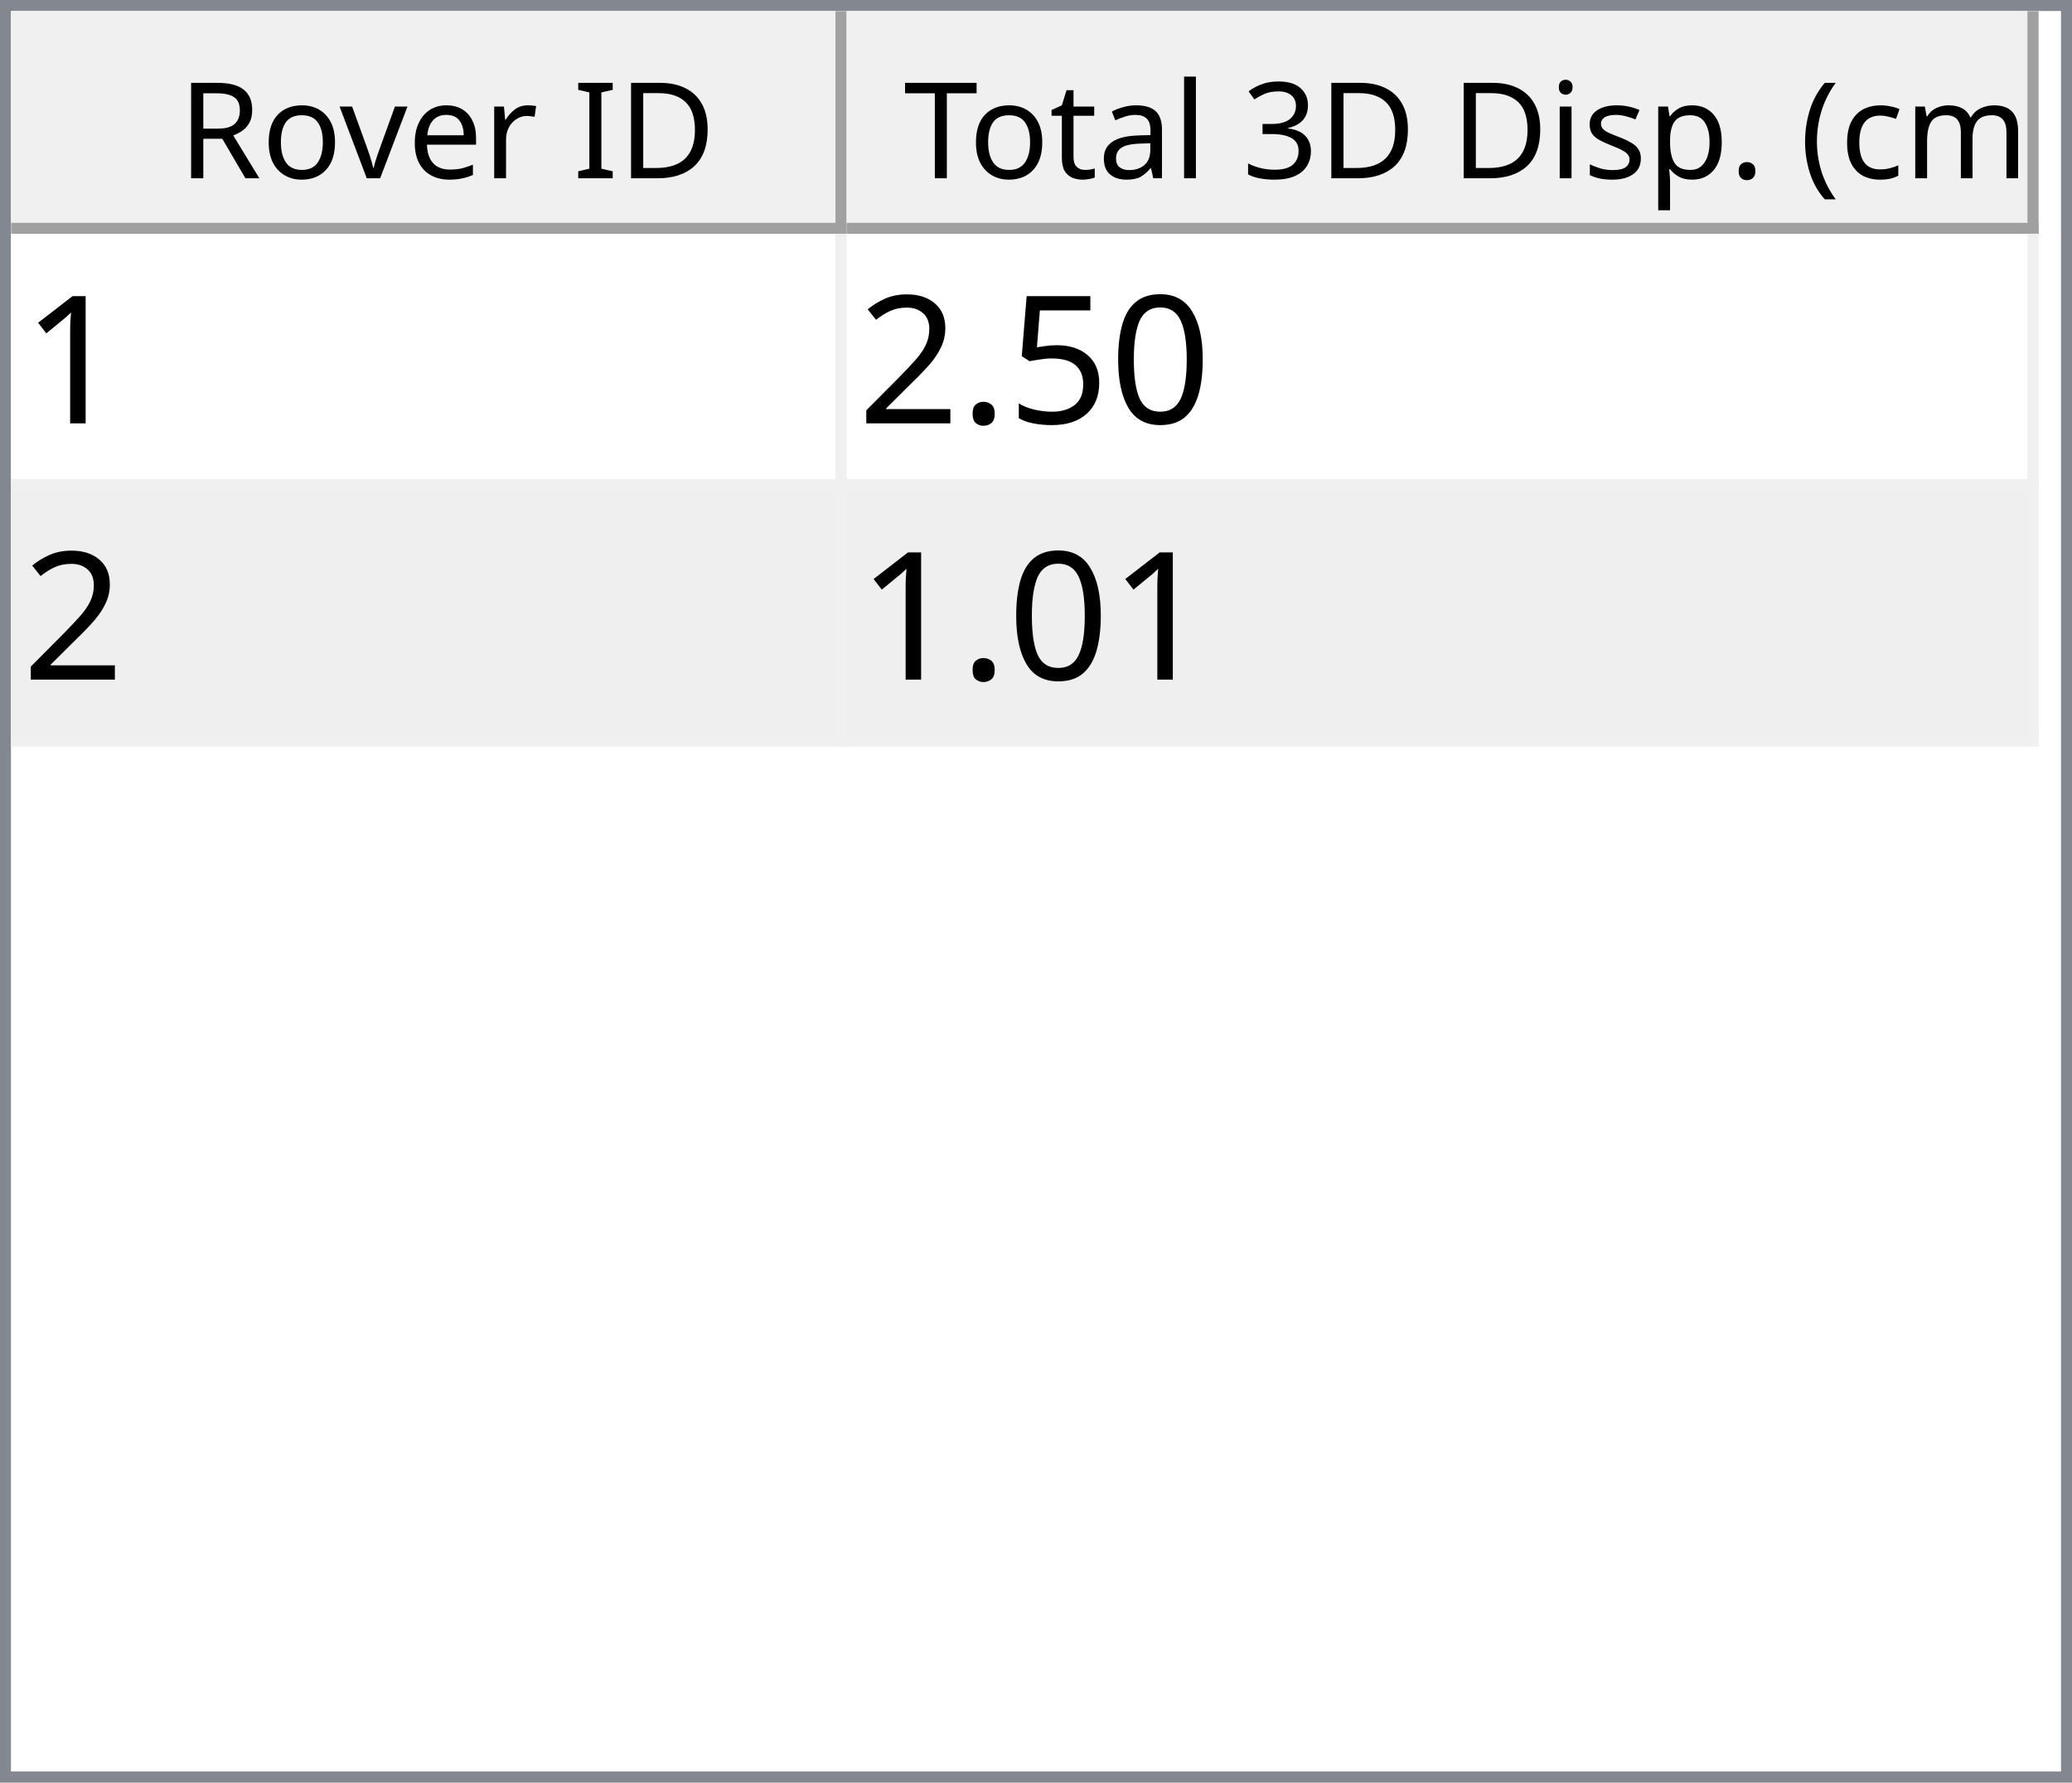
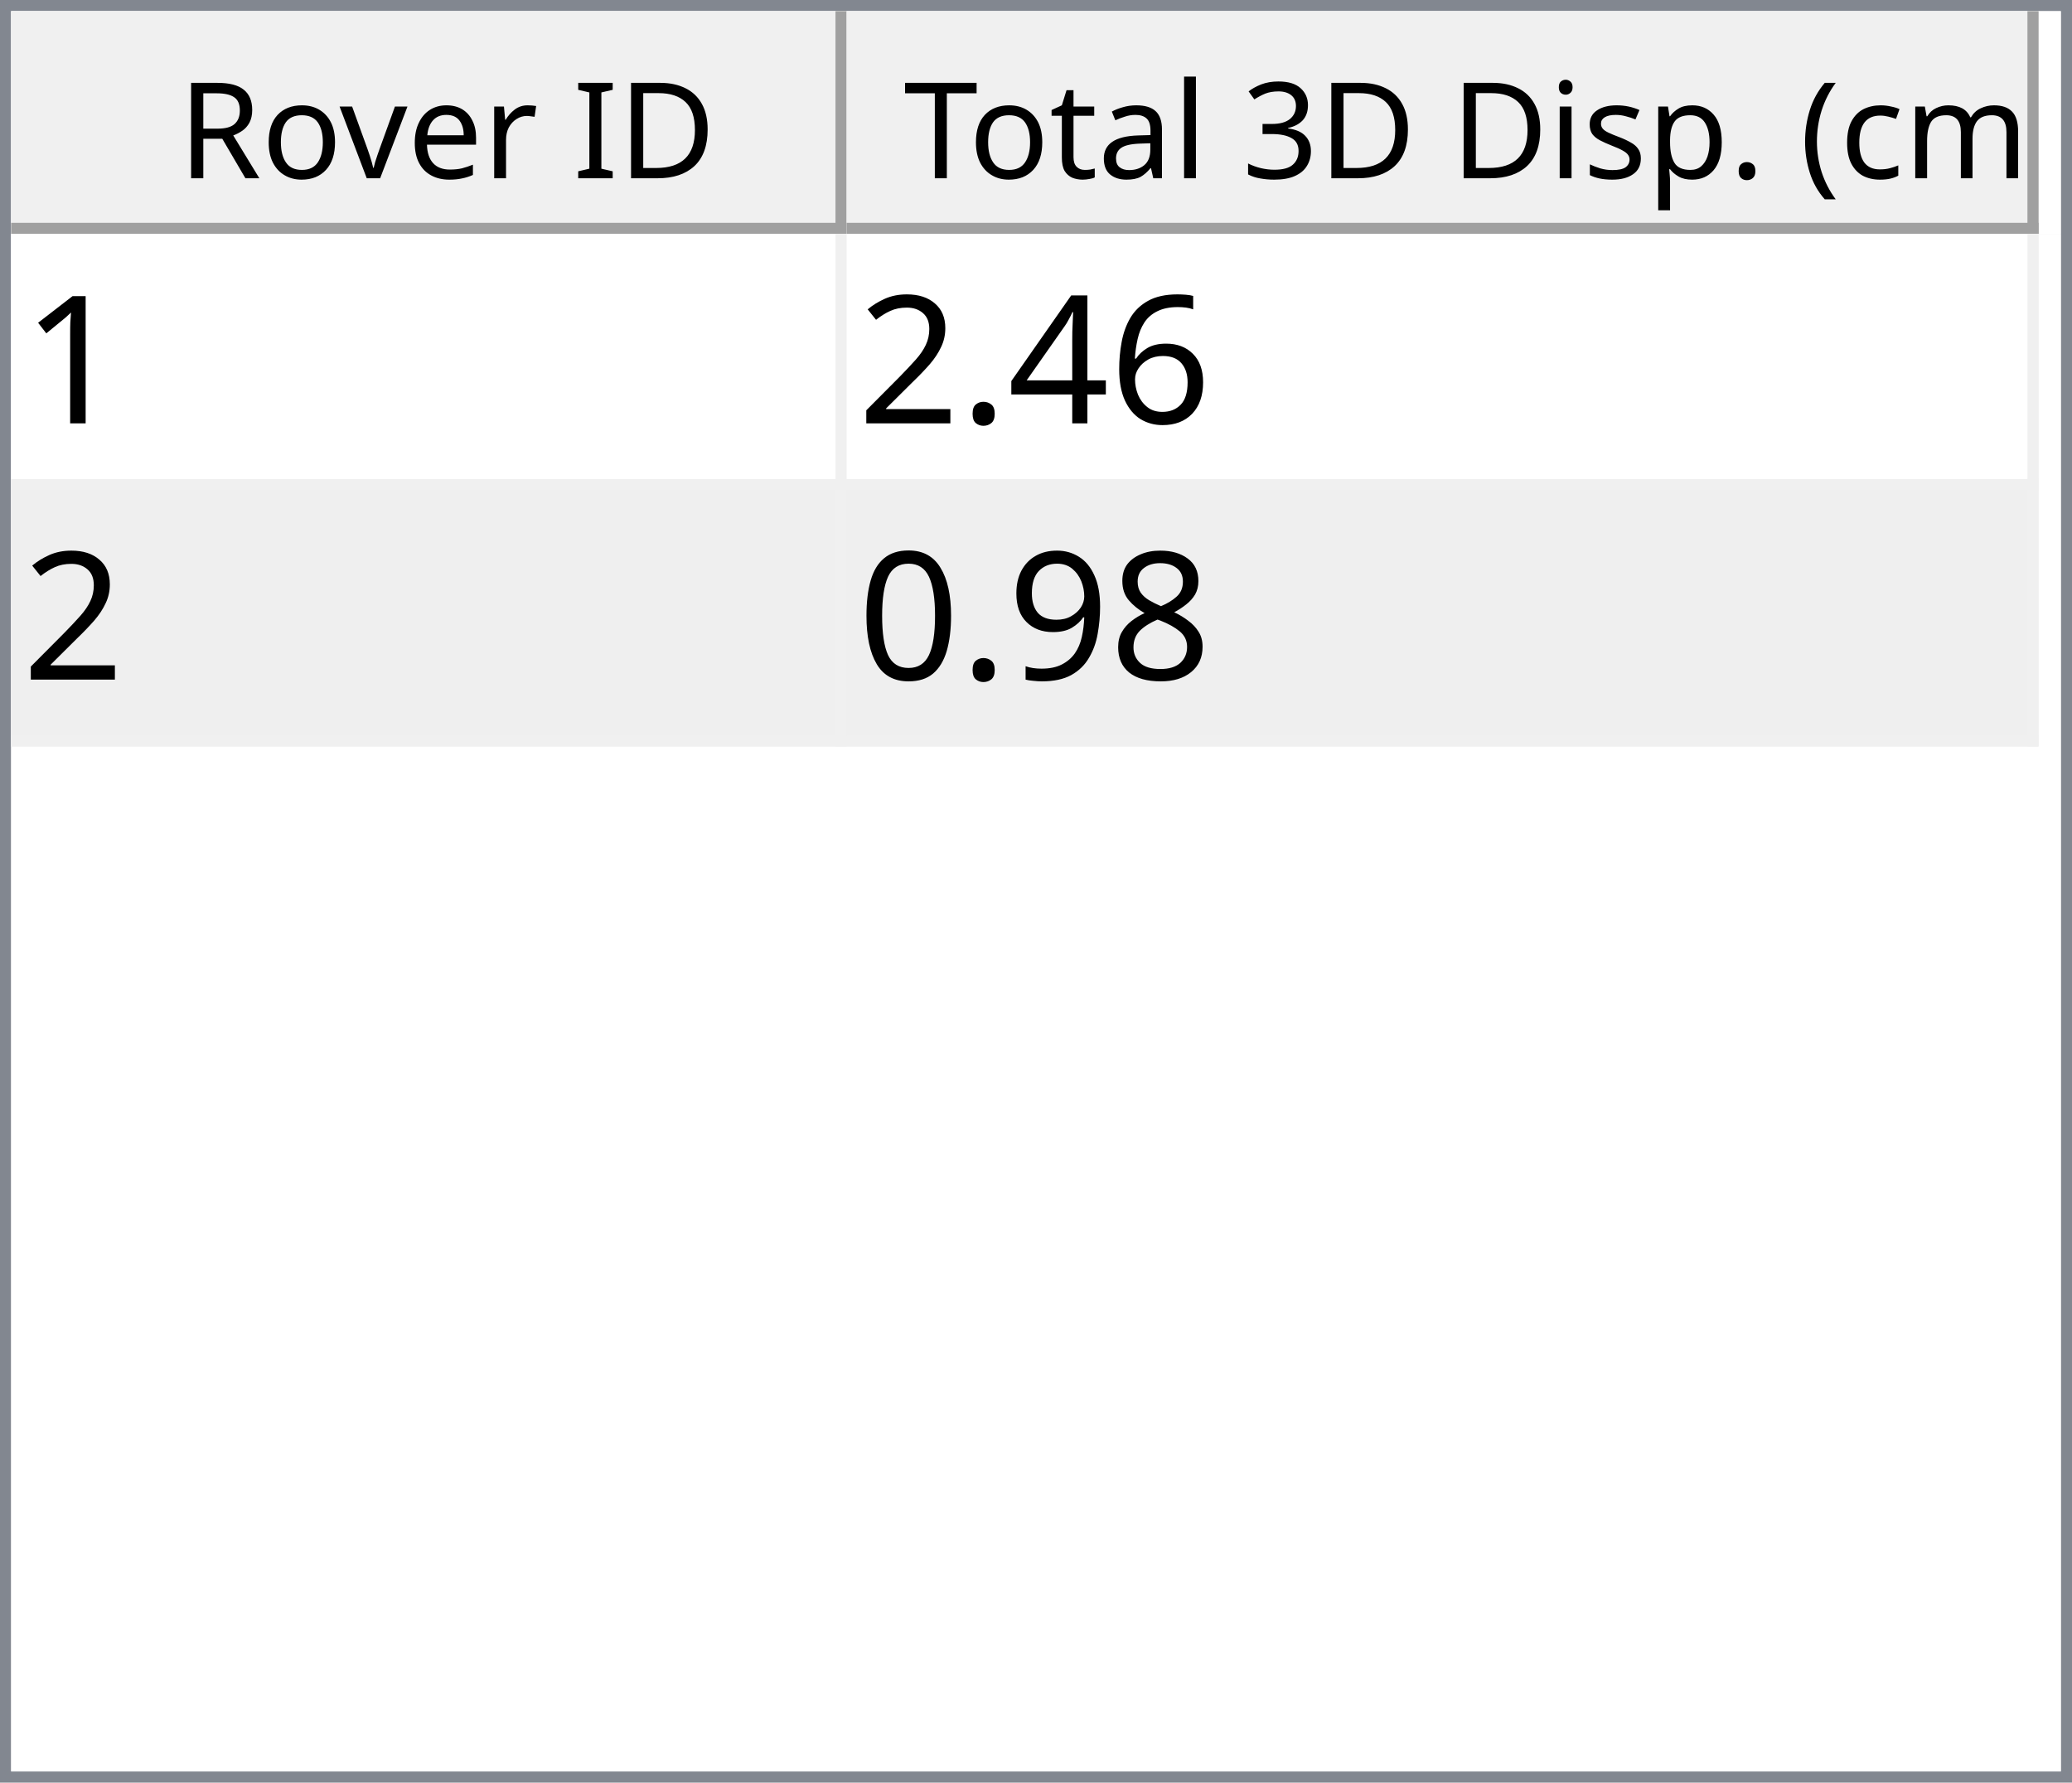
<svg xmlns="http://www.w3.org/2000/svg" style="fill-opacity:1; color-rendering:auto; color-interpolation:auto; text-rendering:auto; stroke:black; stroke-linecap:square; stroke-miterlimit:10; shape-rendering:auto; stroke-opacity:1; fill:black; stroke-dasharray:none; font-weight:normal; stroke-width:1; font-family:'Dialog'; font-style:normal; stroke-linejoin:miter; font-size:12px; stroke-dashoffset:0; image-rendering:auto;" width="186" height="160">
  <defs id="genericDefs" />
  <g>
    <defs id="defs1">
      <clipPath clipPathUnits="userSpaceOnUse" id="clipPath1">
        <path d="M0 0 L186 0 L186 160 L0 160 L0 0 Z" />
      </clipPath>
      <clipPath clipPathUnits="userSpaceOnUse" id="clipPath2">
        <path d="M0 0 L0 160 L186 160 L186 0 Z" />
      </clipPath>
      <clipPath clipPathUnits="userSpaceOnUse" id="clipPath3">
        <path d="M0 0 L0 20 L184 20 L184 0 Z" />
      </clipPath>
      <clipPath clipPathUnits="userSpaceOnUse" id="clipPath4">
        <path d="M0 0 L0 20 L75 20 L75 0 Z" />
      </clipPath>
      <clipPath clipPathUnits="userSpaceOnUse" id="clipPath5">
        <path d="M1 1 L1 19 L74 19 L74 1 Z" />
      </clipPath>
      <clipPath clipPathUnits="userSpaceOnUse" id="clipPath6">
        <path d="M0 0 L0 18 L73 18 L73 0 Z" />
      </clipPath>
      <clipPath clipPathUnits="userSpaceOnUse" id="clipPath7">
        <path d="M-0.5 -0.5 L-0.5 19.5 L74.5 19.5 L74.5 -0.5 Z" />
      </clipPath>
      <clipPath clipPathUnits="userSpaceOnUse" id="clipPath8">
        <path d="M0 0 L0 20 L107 20 L107 0 Z" />
      </clipPath>
      <clipPath clipPathUnits="userSpaceOnUse" id="clipPath9">
        <path d="M1 1 L1 19 L106 19 L106 1 Z" />
      </clipPath>
      <clipPath clipPathUnits="userSpaceOnUse" id="clipPath10">
        <path d="M0 0 L0 18 L105 18 L105 0 Z" />
      </clipPath>
      <clipPath clipPathUnits="userSpaceOnUse" id="clipPath11">
        <path d="M-0.5 -0.5 L-0.5 19.5 L106.5 19.5 L106.5 -0.5 Z" />
      </clipPath>
      <clipPath clipPathUnits="userSpaceOnUse" id="clipPath12">
        <path d="M0 0 L0 138 L184 138 L184 0 Z" />
      </clipPath>
      <clipPath clipPathUnits="userSpaceOnUse" id="clipPath13">
        <path d="M0 0 L0 46 L182 46 L182 0 Z" />
      </clipPath>
      <clipPath clipPathUnits="userSpaceOnUse" id="clipPath14">
        <path d="M-0.5 -0.5 L-0.5 45.5 L181.5 45.5 L181.5 -0.5 Z" />
      </clipPath>
      <clipPath clipPathUnits="userSpaceOnUse" id="clipPath15">
        <path d="M0 0 L0 22 L74 22 L74 0 Z" />
      </clipPath>
      <clipPath clipPathUnits="userSpaceOnUse" id="clipPath16">
        <path d="M0 0 L0 22 L106 22 L106 0 Z" />
      </clipPath>
      <font horiz-adv-x="64.551" id="font1">
        <font-face ascent="107.91" descent="25.098" units-per-em="100" style="font-style:normal; font-family:Segoe UI; font-weight:normal;" />
        <missing-glyph horiz-adv-x="64.551" d="M8.109 0 L8.109 68.266 L56.453 68.266 L56.453 0 L8.109 0 ZM15.328 7.234 L49.219 7.234 L49.219 61.031 L15.328 61.031 L15.328 7.234 Z" />
        <glyph unicode="D" horiz-adv-x="70.117" d="M9.188 0 L9.188 70.016 L28.516 70.016 Q65.531 70.016 65.531 35.891 Q65.531 19.672 55.25 9.836 Q44.969 0 27.734 0 L9.188 0 ZM17.391 62.594 L17.391 7.422 L27.828 7.422 Q41.609 7.422 49.273 14.797 Q56.938 22.172 56.938 35.688 Q56.938 62.594 28.328 62.594 L17.391 62.594 Z" />
        <glyph unicode="I" horiz-adv-x="26.611" d="M17.391 0 L9.188 0 L9.188 70.016 L17.391 70.016 L17.391 0 Z" />
        <glyph unicode=" " horiz-adv-x="27.393" d="" />
        <glyph unicode="r" horiz-adv-x="34.766" d="M34.188 41.891 Q32.078 43.5 28.125 43.5 Q23 43.5 19.555 38.672 Q16.109 33.844 16.109 25.484 L16.109 0 L8.109 0 L8.109 50 L16.109 50 L16.109 39.703 L16.312 39.703 Q18.016 44.969 21.531 47.922 Q25.047 50.875 29.391 50.875 Q32.516 50.875 34.188 50.203 L34.188 41.891 Z" />
        <glyph unicode="e" horiz-adv-x="52.295" d="M48.297 23 L12.984 23 Q13.188 14.656 17.484 10.109 Q21.781 5.562 29.297 5.562 Q37.75 5.562 44.828 11.141 L44.828 3.609 Q38.234 -1.172 27.391 -1.172 Q16.797 -1.172 10.742 5.641 Q4.688 12.453 4.688 24.812 Q4.688 36.469 11.305 43.82 Q17.922 51.172 27.734 51.172 Q37.547 51.172 42.922 44.828 Q48.297 38.484 48.297 27.203 L48.297 23 ZM40.094 29.781 Q40.047 36.719 36.75 40.578 Q33.453 44.438 27.594 44.438 Q21.922 44.438 17.969 40.383 Q14.016 36.328 13.094 29.781 L40.094 29.781 Z" />
        <glyph unicode="v" horiz-adv-x="47.9" d="M47.406 50 L27.484 0 L19.625 0 L0.688 50 L9.469 50 L22.172 13.672 Q23.578 9.672 23.922 6.688 L24.125 6.688 Q24.609 10.453 25.688 13.484 L38.969 50 L47.406 50 Z" />
        <glyph unicode="o" horiz-adv-x="58.594" d="M29 -1.172 Q17.922 -1.172 11.305 5.836 Q4.688 12.844 4.688 24.422 Q4.688 37.016 11.57 44.094 Q18.453 51.172 30.172 51.172 Q41.359 51.172 47.633 44.289 Q53.906 37.406 53.906 25.203 Q53.906 13.234 47.141 6.031 Q40.375 -1.172 29 -1.172 ZM29.594 44.438 Q21.875 44.438 17.383 39.188 Q12.891 33.938 12.891 24.703 Q12.891 15.828 17.43 10.695 Q21.969 5.562 29.594 5.562 Q37.359 5.562 41.531 10.594 Q45.703 15.625 45.703 24.906 Q45.703 34.281 41.531 39.359 Q37.359 44.438 29.594 44.438 Z" />
        <glyph unicode="R" horiz-adv-x="59.814" d="M59.375 0 L49.609 0 L37.891 19.625 Q36.281 22.359 34.766 24.289 Q33.25 26.219 31.664 27.438 Q30.078 28.656 28.25 29.219 Q26.422 29.781 24.125 29.781 L17.391 29.781 L17.391 0 L9.188 0 L9.188 70.016 L30.078 70.016 Q34.672 70.016 38.555 68.867 Q42.438 67.719 45.289 65.375 Q48.141 63.031 49.758 59.547 Q51.375 56.062 51.375 51.375 Q51.375 47.703 50.273 44.656 Q49.172 41.609 47.148 39.211 Q45.125 36.812 42.266 35.133 Q39.406 33.453 35.844 32.516 L35.844 32.328 Q37.594 31.547 38.891 30.547 Q40.188 29.547 41.359 28.18 Q42.531 26.812 43.68 25.078 Q44.828 23.344 46.234 21.047 L59.375 0 ZM17.391 62.594 L17.391 37.203 L28.516 37.203 Q31.594 37.203 34.203 38.133 Q36.812 39.062 38.719 40.797 Q40.625 42.531 41.703 45.047 Q42.781 47.562 42.781 50.688 Q42.781 56.297 39.141 59.445 Q35.5 62.594 28.609 62.594 L17.391 62.594 Z" />
        <glyph unicode=")" horiz-adv-x="30.176" d="M8.297 -15.922 L1.172 -15.922 Q16.406 2.344 16.406 26.812 Q16.406 51.469 1.078 70.016 L8.297 70.016 Q23.531 52.156 23.531 26.703 Q23.531 1.375 8.297 -15.922 Z" />
        <glyph unicode="m" horiz-adv-x="86.133" d="M79.109 0 L71.094 0 L71.094 28.719 Q71.094 37.016 68.531 40.727 Q65.969 44.438 59.906 44.438 Q54.781 44.438 51.195 39.75 Q47.609 35.062 47.609 28.516 L47.609 0 L39.594 0 L39.594 29.688 Q39.594 44.438 28.219 44.438 Q22.953 44.438 19.531 40.016 Q16.109 35.594 16.109 28.516 L16.109 0 L8.109 0 L8.109 50 L16.109 50 L16.109 42.094 L16.312 42.094 Q21.625 51.172 31.844 51.172 Q36.969 51.172 40.773 48.312 Q44.578 45.453 46 40.828 Q51.562 51.172 62.594 51.172 Q79.109 51.172 79.109 30.812 L79.109 0 Z" />
        <glyph unicode="c" horiz-adv-x="46.191" d="M42.188 2.297 Q36.422 -1.172 28.516 -1.172 Q17.828 -1.172 11.258 5.789 Q4.688 12.75 4.688 23.828 Q4.688 36.188 11.766 43.68 Q18.844 51.172 30.672 51.172 Q37.25 51.172 42.281 48.734 L42.281 40.531 Q36.719 44.438 30.375 44.438 Q22.703 44.438 17.797 38.945 Q12.891 33.453 12.891 24.516 Q12.891 15.719 17.508 10.641 Q22.125 5.562 29.891 5.562 Q36.422 5.562 42.188 9.906 L42.188 2.297 Z" />
        <glyph unicode="(" horiz-adv-x="30.176" d="M29.109 -15.922 L21.969 -15.922 Q6.844 1.375 6.844 26.703 Q6.844 52.156 21.969 70.016 L29.203 70.016 Q13.875 51.469 13.875 26.812 Q13.875 2.344 29.109 -15.922 Z" />
        <glyph unicode="." horiz-adv-x="21.68" d="M10.891 -1.078 Q8.641 -1.078 7.055 0.539 Q5.469 2.156 5.469 4.391 Q5.469 6.641 7.055 8.273 Q8.641 9.906 10.891 9.906 Q13.188 9.906 14.797 8.273 Q16.406 6.641 16.406 4.391 Q16.406 2.156 14.797 0.539 Q13.188 -1.078 10.891 -1.078 Z" />
        <glyph unicode="p" horiz-adv-x="58.789" d="M16.312 7.234 L16.109 7.234 L16.109 -23 L8.109 -23 L8.109 50 L16.109 50 L16.109 41.219 L16.312 41.219 Q22.219 51.172 33.594 51.172 Q43.266 51.172 48.688 44.461 Q54.109 37.75 54.109 26.469 Q54.109 13.922 48 6.375 Q41.891 -1.172 31.297 -1.172 Q21.578 -1.172 16.312 7.234 ZM16.109 27.391 L16.109 20.406 Q16.109 14.203 20.141 9.883 Q24.172 5.562 30.375 5.562 Q37.641 5.562 41.773 11.133 Q45.906 16.703 45.906 26.609 Q45.906 34.969 42.047 39.703 Q38.188 44.438 31.594 44.438 Q24.609 44.438 20.359 39.578 Q16.109 34.719 16.109 27.391 Z" />
        <glyph unicode="s" horiz-adv-x="42.432" d="M5.078 1.812 L5.078 10.406 Q11.625 5.562 19.484 5.562 Q30.031 5.562 30.031 12.594 Q30.031 14.594 29.125 15.992 Q28.219 17.391 26.68 18.461 Q25.141 19.531 23.07 20.383 Q21 21.234 18.609 22.172 Q15.281 23.484 12.766 24.828 Q10.25 26.172 8.57 27.859 Q6.891 29.547 6.031 31.695 Q5.172 33.844 5.172 36.719 Q5.172 40.234 6.789 42.945 Q8.406 45.656 11.086 47.484 Q13.766 49.312 17.211 50.242 Q20.656 51.172 24.312 51.172 Q30.812 51.172 35.938 48.922 L35.938 40.828 Q30.422 44.438 23.25 44.438 Q21 44.438 19.195 43.922 Q17.391 43.406 16.094 42.477 Q14.797 41.547 14.086 40.258 Q13.375 38.969 13.375 37.406 Q13.375 35.453 14.086 34.133 Q14.797 32.812 16.164 31.789 Q17.531 30.766 19.484 29.938 Q21.438 29.109 23.922 28.125 Q27.25 26.859 29.883 25.516 Q32.516 24.172 34.375 22.484 Q36.234 20.797 37.234 18.602 Q38.234 16.406 38.234 13.375 Q38.234 9.672 36.602 6.938 Q34.969 4.203 32.234 2.398 Q29.5 0.594 25.93 -0.289 Q22.359 -1.172 18.453 -1.172 Q10.75 -1.172 5.078 1.812 Z" />
        <glyph unicode="i" horiz-adv-x="24.219" d="M12.203 62.703 Q10.062 62.703 8.547 64.164 Q7.031 65.625 7.031 67.875 Q7.031 70.125 8.547 71.609 Q10.062 73.094 12.203 73.094 Q14.406 73.094 15.945 71.609 Q17.484 70.125 17.484 67.875 Q17.484 65.719 15.945 64.211 Q14.406 62.703 12.203 62.703 ZM16.109 0 L8.109 0 L8.109 50 L16.109 50 L16.109 0 Z" />
        <glyph unicode="3" horiz-adv-x="53.906" d="M46.531 19.828 Q46.531 15.094 44.75 11.211 Q42.969 7.328 39.719 4.57 Q36.469 1.812 31.93 0.297 Q27.391 -1.219 21.922 -1.219 Q11.922 -1.219 6 2.594 L6 11.188 Q13.094 5.609 22.219 5.609 Q25.875 5.609 28.828 6.539 Q31.781 7.469 33.906 9.227 Q36.031 10.984 37.18 13.477 Q38.328 15.969 38.328 19.094 Q38.328 32.812 18.797 32.812 L12.984 32.812 L12.984 39.594 L18.5 39.594 Q35.797 39.594 35.797 52.484 Q35.797 64.406 22.609 64.406 Q15.188 64.406 8.688 59.422 L8.688 67.188 Q15.375 71.188 24.609 71.188 Q29 71.188 32.57 69.969 Q36.141 68.75 38.68 66.555 Q41.219 64.359 42.609 61.281 Q44 58.203 44 54.5 Q44 40.672 30.031 36.719 L30.031 36.531 Q33.594 36.141 36.625 34.797 Q39.656 33.453 41.852 31.305 Q44.047 29.156 45.289 26.25 Q46.531 23.344 46.531 19.828 Z" />
        <glyph unicode="l" horiz-adv-x="24.219" d="M16.109 0 L8.109 0 L8.109 74.031 L16.109 74.031 L16.109 0 Z" />
        <glyph unicode="a" horiz-adv-x="50.879" d="M43.891 0 L35.891 0 L35.891 7.812 L35.688 7.812 Q30.469 -1.172 20.312 -1.172 Q12.844 -1.172 8.617 2.781 Q4.391 6.734 4.391 13.281 Q4.391 27.297 20.906 29.594 L35.891 31.688 Q35.891 44.438 25.594 44.438 Q16.547 44.438 9.281 38.281 L9.281 46.484 Q16.656 51.172 26.266 51.172 Q43.891 51.172 43.891 32.516 L43.891 0 ZM35.891 25.297 L23.828 23.641 Q18.266 22.859 15.43 20.875 Q12.594 18.891 12.594 13.875 Q12.594 10.203 15.211 7.883 Q17.828 5.562 22.172 5.562 Q28.125 5.562 32.008 9.742 Q35.891 13.922 35.891 20.312 L35.891 25.297 Z" />
        <glyph unicode="t" horiz-adv-x="33.887" d="M31.297 0.484 Q28.469 -1.078 23.828 -1.078 Q10.688 -1.078 10.688 13.578 L10.688 43.172 L2.094 43.172 L2.094 50 L10.688 50 L10.688 62.203 L18.703 64.797 L18.703 50 L31.297 50 L31.297 43.172 L18.703 43.172 L18.703 14.984 Q18.703 9.969 20.414 7.82 Q22.125 5.672 26.078 5.672 Q29.109 5.672 31.297 7.328 L31.297 0.484 Z" />
        <glyph unicode="T" horiz-adv-x="52.393" d="M50.594 62.594 L30.375 62.594 L30.375 0 L22.172 0 L22.172 62.594 L2 62.594 L2 70.016 L50.594 70.016 L50.594 62.594 Z" />
      </font>
      <font horiz-adv-x="75.0" id="font2">
        <font-face ascent="100.537" descent="21.973" units-per-em="100" style="font-style:normal; font-family:sans-serif; font-weight:normal;" />
        <missing-glyph horiz-adv-x="75.0" d="M12.5 0 L12.5 62.5 L62.5 62.5 L62.5 0 L12.5 0 ZM14.062 1.562 L60.938 1.562 L60.938 60.938 L14.062 60.938 L14.062 1.562 Z" />
        <glyph unicode="1" horiz-adv-x="55.615" d="M37.25 0 L28.469 0 L28.469 56 Q25.297 52.984 20.141 49.953 Q14.984 46.922 10.891 45.406 L10.891 53.906 Q18.266 57.375 23.781 62.305 Q29.297 67.234 31.594 71.875 L37.25 71.875 L37.25 0 Z" />
-         <glyph unicode="0" horiz-adv-x="55.615" d="M4.156 35.297 Q4.156 48 6.766 55.742 Q9.375 63.484 14.523 67.68 Q19.672 71.875 27.484 71.875 Q33.25 71.875 37.594 69.555 Q41.938 67.234 44.773 62.867 Q47.609 58.5 49.219 52.227 Q50.828 45.953 50.828 35.297 Q50.828 22.703 48.242 14.969 Q45.656 7.234 40.508 3.008 Q35.359 -1.219 27.484 -1.219 Q17.141 -1.219 11.234 6.203 Q4.156 15.141 4.156 35.297 ZM13.188 35.297 Q13.188 17.672 17.312 11.836 Q21.438 6 27.484 6 Q33.547 6 37.672 11.859 Q41.797 17.719 41.797 35.297 Q41.797 52.984 37.672 58.789 Q33.547 64.594 27.391 64.594 Q21.344 64.594 17.719 59.469 Q13.188 52.938 13.188 35.297 Z" />
-         <glyph unicode="5" horiz-adv-x="55.615" d="M4.156 18.75 L13.375 19.531 Q14.406 12.797 18.141 9.398 Q21.875 6 27.156 6 Q33.5 6 37.891 10.789 Q42.281 15.578 42.281 23.484 Q42.281 31 38.062 35.352 Q33.844 39.703 27 39.703 Q22.75 39.703 19.336 37.773 Q15.922 35.844 13.969 32.766 L5.719 33.844 L12.641 70.609 L48.25 70.609 L48.25 62.203 L19.672 62.203 L15.828 42.969 Q22.266 47.469 29.344 47.469 Q38.719 47.469 45.164 40.969 Q51.609 34.469 51.609 24.266 Q51.609 14.547 45.953 7.469 Q39.062 -1.219 27.156 -1.219 Q17.391 -1.219 11.211 4.25 Q5.031 9.719 4.156 18.75 Z" />
+         <glyph unicode="6" horiz-adv-x="55.615" d="M49.75 54.047 L41.016 53.375 Q39.844 58.547 37.703 60.891 Q34.125 64.656 28.906 64.656 Q24.703 64.656 21.531 62.312 Q17.391 59.281 14.992 53.469 Q12.594 47.656 12.5 36.922 Q15.672 41.75 20.266 44.094 Q24.859 46.438 29.891 46.438 Q38.672 46.438 44.852 39.969 Q51.031 33.5 51.031 23.25 Q51.031 16.5 48.125 10.719 Q45.219 4.938 40.141 1.859 Q35.062 -1.219 28.609 -1.219 Q17.625 -1.219 10.695 6.859 Q3.766 14.938 3.766 33.5 Q3.766 54.25 11.422 63.672 Q18.109 71.875 29.438 71.875 Q37.891 71.875 43.289 67.141 Q48.688 62.406 49.75 54.047 ZM13.875 23.188 Q13.875 18.656 15.797 14.508 Q17.719 10.359 21.188 8.18 Q24.656 6 28.469 6 Q34.031 6 38.039 10.492 Q42.047 14.984 42.047 22.703 Q42.047 30.125 38.086 34.398 Q34.125 38.672 28.125 38.672 Q22.172 38.672 18.023 34.398 Q13.875 30.125 13.875 23.188 Z" />
+         <glyph unicode="4" horiz-adv-x="55.615" d="M32.328 0 L32.328 17.141 L1.266 17.141 L1.266 25.203 L33.938 71.578 L41.109 71.578 L41.109 25.203 L50.781 25.203 L50.781 17.141 L41.109 17.141 L41.109 0 L32.328 0 ZM32.328 25.203 L32.328 57.469 L9.906 25.203 L32.328 25.203 Z" />
        <glyph unicode="." horiz-adv-x="27.783" d="M9.078 0 L9.078 10.016 L19.094 10.016 L19.094 0 L9.078 0 Z" />
        <glyph unicode="2" horiz-adv-x="55.615" d="M50.344 8.453 L50.344 0 L3.031 0 Q2.938 3.172 4.047 6.109 Q5.859 10.938 9.836 15.625 Q13.812 20.312 21.344 26.469 Q33.016 36.031 37.117 41.625 Q41.219 47.219 41.219 52.203 Q41.219 57.422 37.477 61.008 Q33.734 64.594 27.734 64.594 Q21.391 64.594 17.578 60.789 Q13.766 56.984 13.719 50.25 L4.688 51.172 Q5.609 61.281 11.664 66.578 Q17.719 71.875 27.938 71.875 Q38.234 71.875 44.242 66.164 Q50.25 60.453 50.25 52 Q50.25 47.703 48.492 43.555 Q46.734 39.406 42.656 34.812 Q38.578 30.219 29.109 22.219 Q21.188 15.578 18.945 13.211 Q16.703 10.844 15.234 8.453 L50.344 8.453 Z" />
+         <glyph unicode="8" horiz-adv-x="55.615" d="M17.672 38.812 Q12.203 40.828 9.57 44.539 Q6.938 48.25 6.938 53.422 Q6.938 61.234 12.555 66.555 Q18.172 71.875 27.484 71.875 Q36.859 71.875 42.578 66.43 Q48.297 60.984 48.297 53.172 Q48.297 48.188 45.68 44.508 Q43.062 40.828 37.75 38.812 Q44.344 36.672 47.781 31.883 Q51.219 27.094 51.219 20.453 Q51.219 11.281 44.727 5.031 Q38.234 -1.219 27.641 -1.219 Q17.047 -1.219 10.547 5.055 Q4.047 11.328 4.047 20.703 Q4.047 27.688 7.594 32.398 Q11.141 37.109 17.672 38.812 ZM15.922 53.719 Q15.922 48.641 19.195 45.414 Q22.469 42.188 27.688 42.188 Q32.766 42.188 36.016 45.383 Q39.266 48.578 39.266 53.219 Q39.266 58.062 35.914 61.359 Q32.562 64.656 27.594 64.656 Q22.562 64.656 19.242 61.43 Q15.922 58.203 15.922 53.719 ZM13.094 20.656 Q13.094 16.891 14.875 13.375 Q16.656 9.859 20.172 7.93 Q23.688 6 27.734 6 Q34.031 6 38.133 10.055 Q42.234 14.109 42.234 20.359 Q42.234 26.703 38.016 30.859 Q33.797 35.016 27.438 35.016 Q21.234 35.016 17.164 30.914 Q13.094 26.812 13.094 20.656 Z" />
+         <glyph unicode="9" horiz-adv-x="55.615" d="M5.469 16.547 L13.922 17.328 Q14.984 11.375 18.016 8.688 Q21.047 6 25.781 6 Q29.828 6 32.883 7.859 Q35.938 9.719 37.891 12.82 Q39.844 15.922 41.164 21.195 Q42.484 26.469 42.484 31.938 Q42.484 32.516 42.438 33.688 Q39.797 29.5 35.234 26.883 Q30.672 24.266 25.344 24.266 Q16.453 24.266 10.305 30.711 Q4.156 37.156 4.156 47.703 Q4.156 58.594 10.578 65.234 Q17 71.875 26.656 71.875 Q33.641 71.875 39.43 68.117 Q45.219 64.359 48.219 57.398 Q51.219 50.438 51.219 37.25 Q51.219 23.531 48.242 15.406 Q45.266 7.281 39.383 3.031 Q33.5 -1.219 25.594 -1.219 Q17.188 -1.219 11.867 3.445 Q6.547 8.109 5.469 16.547 ZM41.453 48.141 Q41.453 55.719 37.43 60.156 Q33.406 64.594 27.734 64.594 Q21.875 64.594 17.531 59.812 Q13.188 55.031 13.188 47.406 Q13.188 40.578 17.312 36.305 Q21.438 32.031 27.484 32.031 Q33.594 32.031 37.523 36.305 Q41.453 40.578 41.453 48.141 Z" />
+         <glyph unicode="0" horiz-adv-x="55.615" d="M4.156 35.297 Q4.156 48 6.766 55.742 Q9.375 63.484 14.523 67.68 Q19.672 71.875 27.484 71.875 Q33.25 71.875 37.594 69.555 Q41.938 67.234 44.773 62.867 Q47.609 58.5 49.219 52.227 Q50.828 45.953 50.828 35.297 Q50.828 22.703 48.242 14.969 Q45.656 7.234 40.508 3.008 Q35.359 -1.219 27.484 -1.219 Q17.141 -1.219 11.234 6.203 Q4.156 15.141 4.156 35.297 ZM13.188 35.297 Q13.188 17.672 17.312 11.836 Q21.438 6 27.484 6 Q33.547 6 37.672 11.859 Q41.797 17.719 41.797 35.297 Q41.797 52.984 37.672 58.789 Q33.547 64.594 27.391 64.594 Q21.344 64.594 17.719 59.469 Q13.188 52.938 13.188 35.297 Z" />
      </font>
    </defs>
    <g style="fill:white; stroke:white;">
      <rect x="0" y="0" width="186" style="clip-path:url(#clipPath1); stroke:none;" height="160" />
    </g>
    <g style="fill:white; text-rendering:optimizeSpeed; color-rendering:optimizeSpeed; image-rendering:optimizeSpeed; shape-rendering:crispEdges; stroke:white; color-interpolation:sRGB;">
      <rect x="0" width="186" height="160" y="0" style="stroke:none;" />
      <path style="stroke:none;" d="M0 160 L186 160 L186 0 L0 0 Z" />
    </g>
    <g style="fill:rgb(240,240,240); font-family:'Segoe UI'; stroke:rgb(240,240,240);">
      <rect x="0" y="0" width="186" style="clip-path:url(#clipPath2); stroke:none;" height="160" />
    </g>
    <g style="fill:rgb(130,135,144); font-family:'Segoe UI'; stroke:rgb(130,135,144);">
      <path d="M0 0 L186 0 L186 160 L0 160 L0 0 ZM1 1 L185 1 L185 159 L1 159 L1 1 Z" style="fill-rule:evenodd; clip-path:url(#clipPath2); stroke:none;" />
    </g>
    <g style="fill:white; font-family:'Segoe UI'; stroke:white;" transform="translate(1,1)">
      <rect x="0" y="0" width="184" style="clip-path:url(#clipPath3); stroke:none;" height="20" />
    </g>
    <g style="fill:rgb(240,240,240); font-family:'Segoe UI'; stroke:rgb(240,240,240);" transform="translate(1,1)">
      <rect x="0" y="0" width="75" style="clip-path:url(#clipPath4); stroke:none;" height="20" />
    </g>
    <g style="font-family:'Segoe UI';" transform="translate(2,2)">
      <text x="14" xml:space="preserve" y="14" style="clip-path:url(#clipPath6); stroke:none;">Rover ID</text>
    </g>
    <g style="fill:rgb(160,160,160); font-family:'Segoe UI'; stroke:rgb(160,160,160); stroke-linejoin:bevel;" transform="translate(1.5,1.5)">
      <line x1="74" x2="74" y1="0" style="fill:none; clip-path:url(#clipPath7);" y2="19" />
    </g>
    <g style="fill:rgb(160,160,160); font-family:'Segoe UI'; stroke:rgb(160,160,160); stroke-linejoin:bevel;" transform="matrix(1,0,0,1,1,1) translate(0.5,0.5)">
      <line x1="0" x2="74" y1="19" style="fill:none; clip-path:url(#clipPath7);" y2="19" />
    </g>
    <g style="fill:rgb(240,240,240); font-family:'Segoe UI'; stroke:rgb(240,240,240);" transform="translate(76,1)">
      <rect x="0" y="0" width="107" style="clip-path:url(#clipPath8); stroke:none;" height="20" />
    </g>
    <g style="font-family:'Segoe UI';" transform="translate(77,2)">
      <text x="1" xml:space="preserve" y="14" style="clip-path:url(#clipPath10); stroke:none;"> Total 3D Disp. (cm)</text>
    </g>
    <g style="fill:rgb(160,160,160); font-family:'Segoe UI'; stroke:rgb(160,160,160); stroke-linejoin:bevel;" transform="translate(76.5,1.5)">
      <line x1="106" x2="106" y1="0" style="fill:none; clip-path:url(#clipPath11);" y2="19" />
    </g>
    <g style="fill:rgb(160,160,160); font-family:'Segoe UI'; stroke:rgb(160,160,160); stroke-linejoin:bevel;" transform="matrix(1,0,0,1,76,1) translate(0.5,0.5)">
      <line x1="0" x2="106" y1="19" style="fill:none; clip-path:url(#clipPath11);" y2="19" />
    </g>
    <g style="fill:white; font-family:'Segoe UI'; stroke:white;" transform="translate(1,21)">
      <rect x="0" y="0" width="184" style="clip-path:url(#clipPath12); stroke:none;" height="138" />
    </g>
    <g style="fill:rgb(240,240,240); font-size:16px; font-family:sans-serif; stroke:rgb(240,240,240);" transform="translate(1,21)">
      <rect x="0" y="0" width="182" style="clip-path:url(#clipPath13); stroke:none;" height="46" />
      <line transform="translate(0.5,0.5)" x1="0" x2="181" y1="22" style="clip-path:url(#clipPath14); fill:none; stroke-linejoin:bevel;" y2="22" />
    </g>
    <g transform="matrix(1,0,0,1,1,21) translate(0.5,0.5)" style="fill:rgb(240,240,240); font-size:16px; font-family:sans-serif; stroke:rgb(240,240,240); stroke-linejoin:bevel;">
      <line x1="0" x2="181" y1="45" style="fill:none; clip-path:url(#clipPath14);" y2="45" />
    </g>
    <g transform="matrix(1,0,0,1,1,21) translate(0.5,0.5)" style="fill:rgb(240,240,240); font-size:16px; font-family:sans-serif; stroke:rgb(240,240,240); stroke-linejoin:bevel;">
      <line x1="74" x2="74" y1="0" style="fill:none; clip-path:url(#clipPath14);" y2="45" />
    </g>
    <g transform="matrix(1,0,0,1,1,21) translate(0.5,0.5)" style="fill:rgb(240,240,240); font-size:16px; font-family:sans-serif; stroke:rgb(240,240,240); stroke-linejoin:bevel;">
      <line x1="181" x2="181" y1="0" style="fill:none; clip-path:url(#clipPath14);" y2="45" />
    </g>
    <g style="fill:white; font-size:16px; font-family:sans-serif; stroke:white;" transform="matrix(1,0,0,1,1,21)">
      <rect x="0" y="0" width="74" style="clip-path:url(#clipPath15); stroke:none;" height="22" />
      <text x="1" y="17" style="fill:black; clip-path:url(#clipPath15); stroke:none;" xml:space="preserve">1</text>
    </g>
    <g style="fill:white; font-size:16px; font-family:sans-serif; stroke:white;" transform="matrix(1,0,0,1,1,21) translate(75,0)">
      <rect x="0" y="0" width="106" style="clip-path:url(#clipPath16); stroke:none;" height="22" />
-       <text x="1" y="17" style="fill:black; clip-path:url(#clipPath16); stroke:none;" xml:space="preserve">2.50</text>
+       <text x="1" y="17" style="fill:black; clip-path:url(#clipPath16); stroke:none;" xml:space="preserve">2.46</text>
    </g>
    <g style="fill:rgb(239,239,239); font-size:16px; font-family:sans-serif; stroke:rgb(239,239,239);" transform="matrix(1,0,0,1,1,21) translate(0,23)">
      <rect x="0" y="0" width="74" style="clip-path:url(#clipPath15); stroke:none;" height="22" />
      <text x="1" y="17" style="fill:black; clip-path:url(#clipPath15); stroke:none;" xml:space="preserve">2</text>
    </g>
    <g style="fill:rgb(239,239,239); font-size:16px; font-family:sans-serif; stroke:rgb(239,239,239);" transform="matrix(1,0,0,1,1,21) translate(75,23)">
      <rect x="0" y="0" width="106" style="clip-path:url(#clipPath16); stroke:none;" height="22" />
-       <text x="1" y="17" style="fill:black; clip-path:url(#clipPath16); stroke:none;" xml:space="preserve">1.01</text>
+       <text x="1" y="17" style="fill:black; clip-path:url(#clipPath16); stroke:none;" xml:space="preserve">0.98</text>
    </g>
  </g>
</svg>
